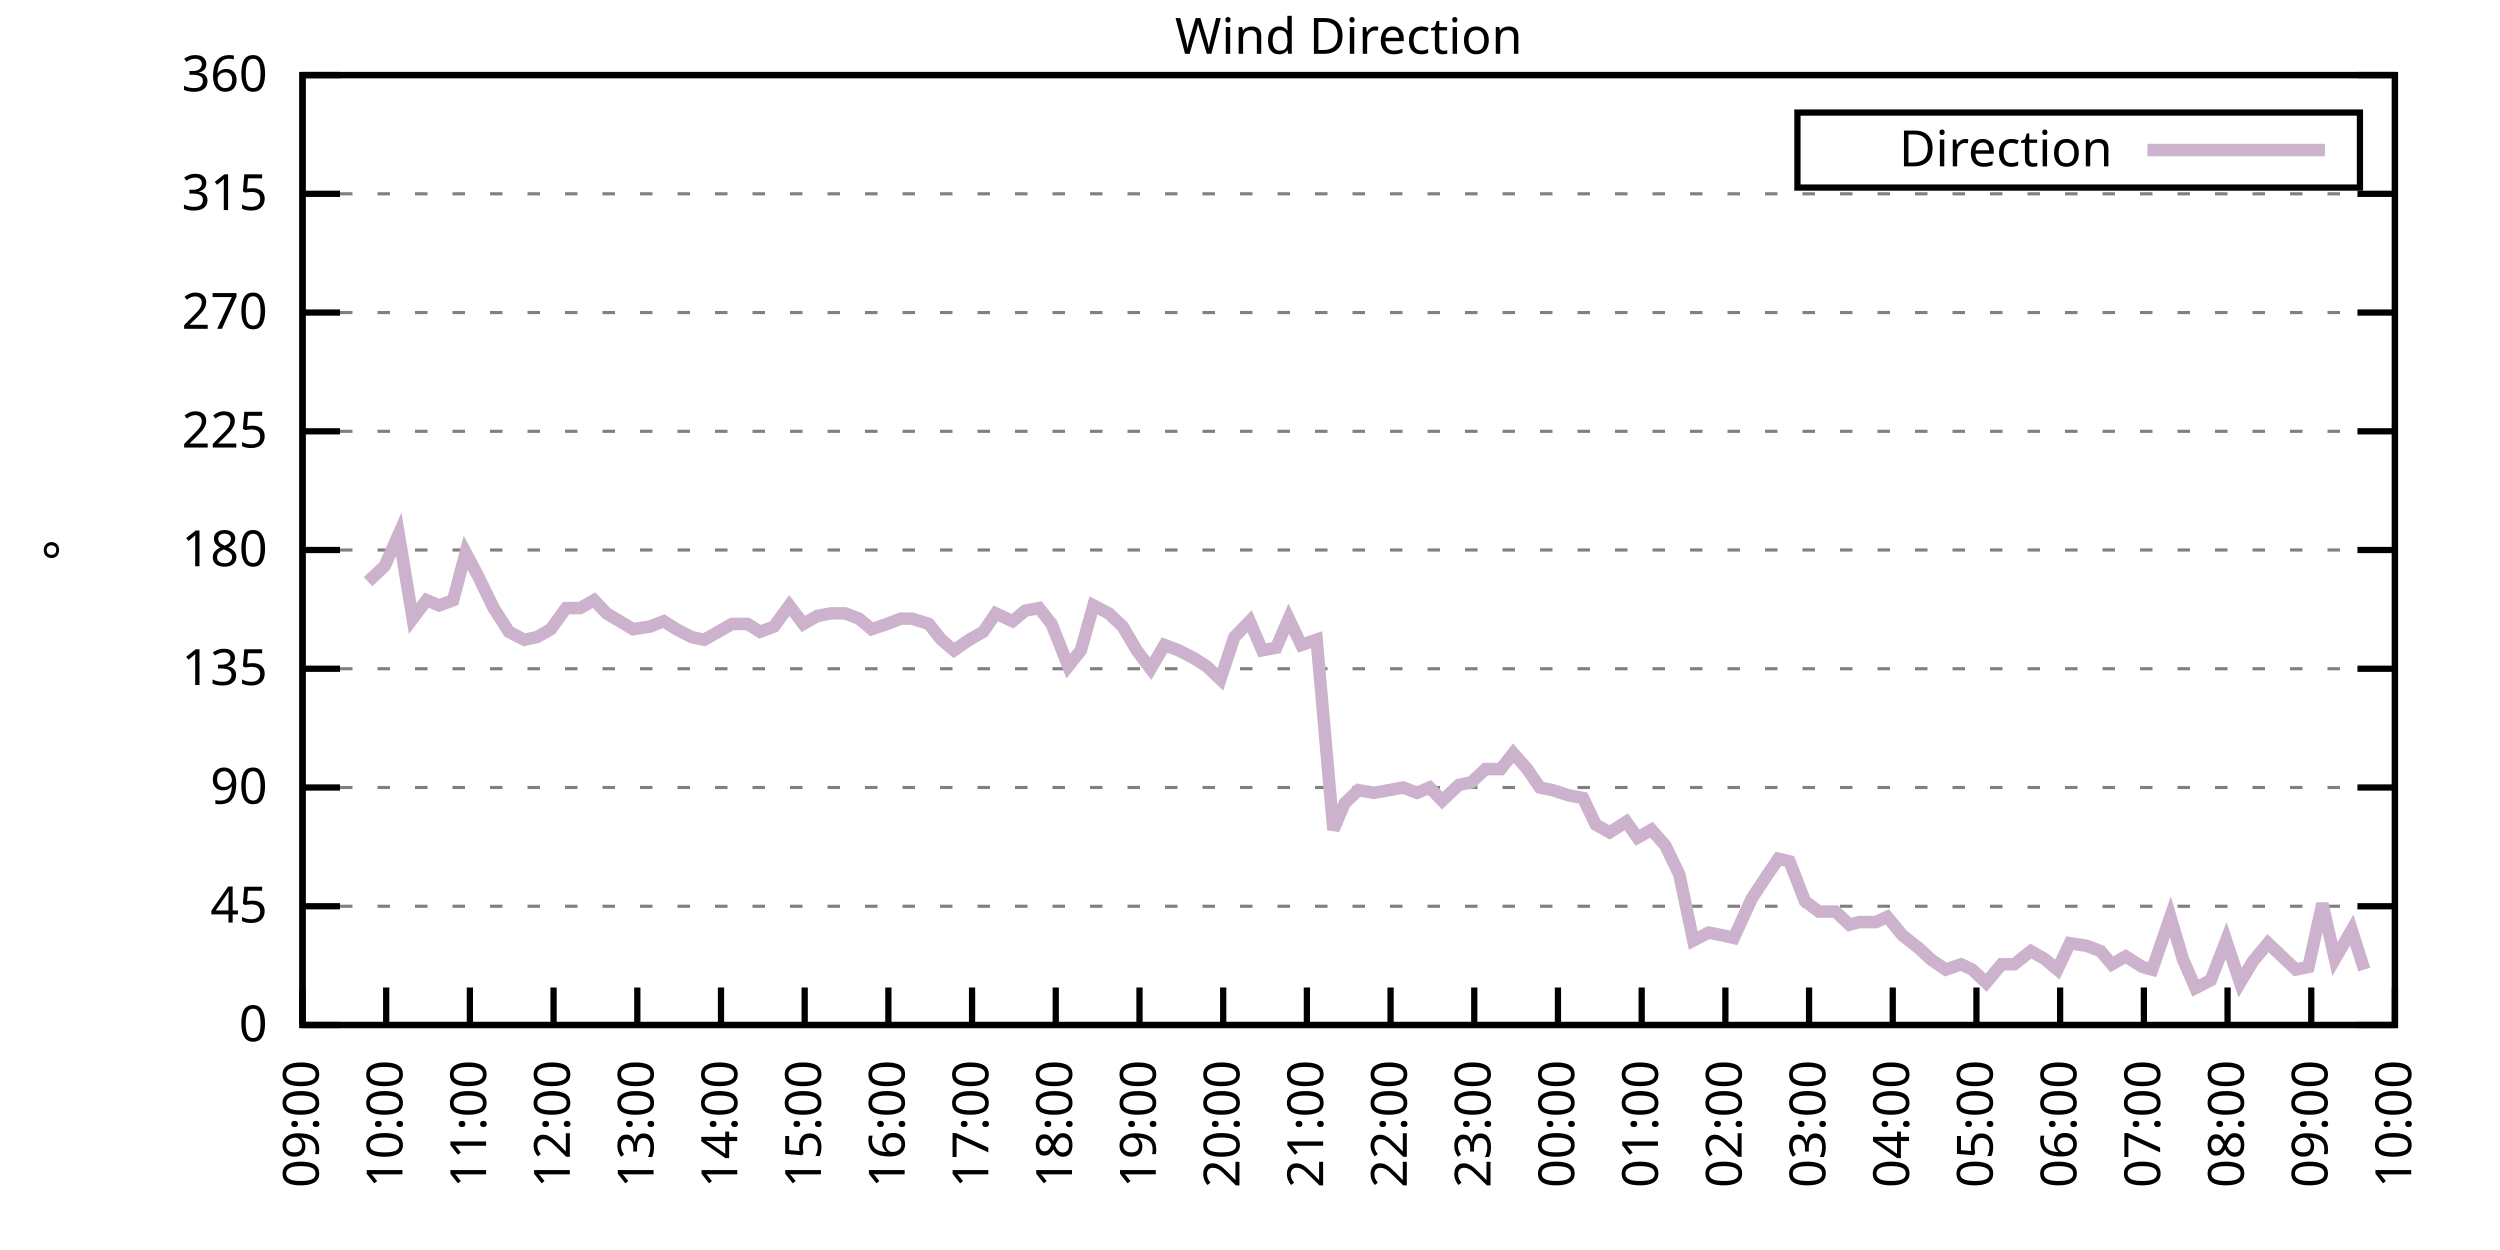
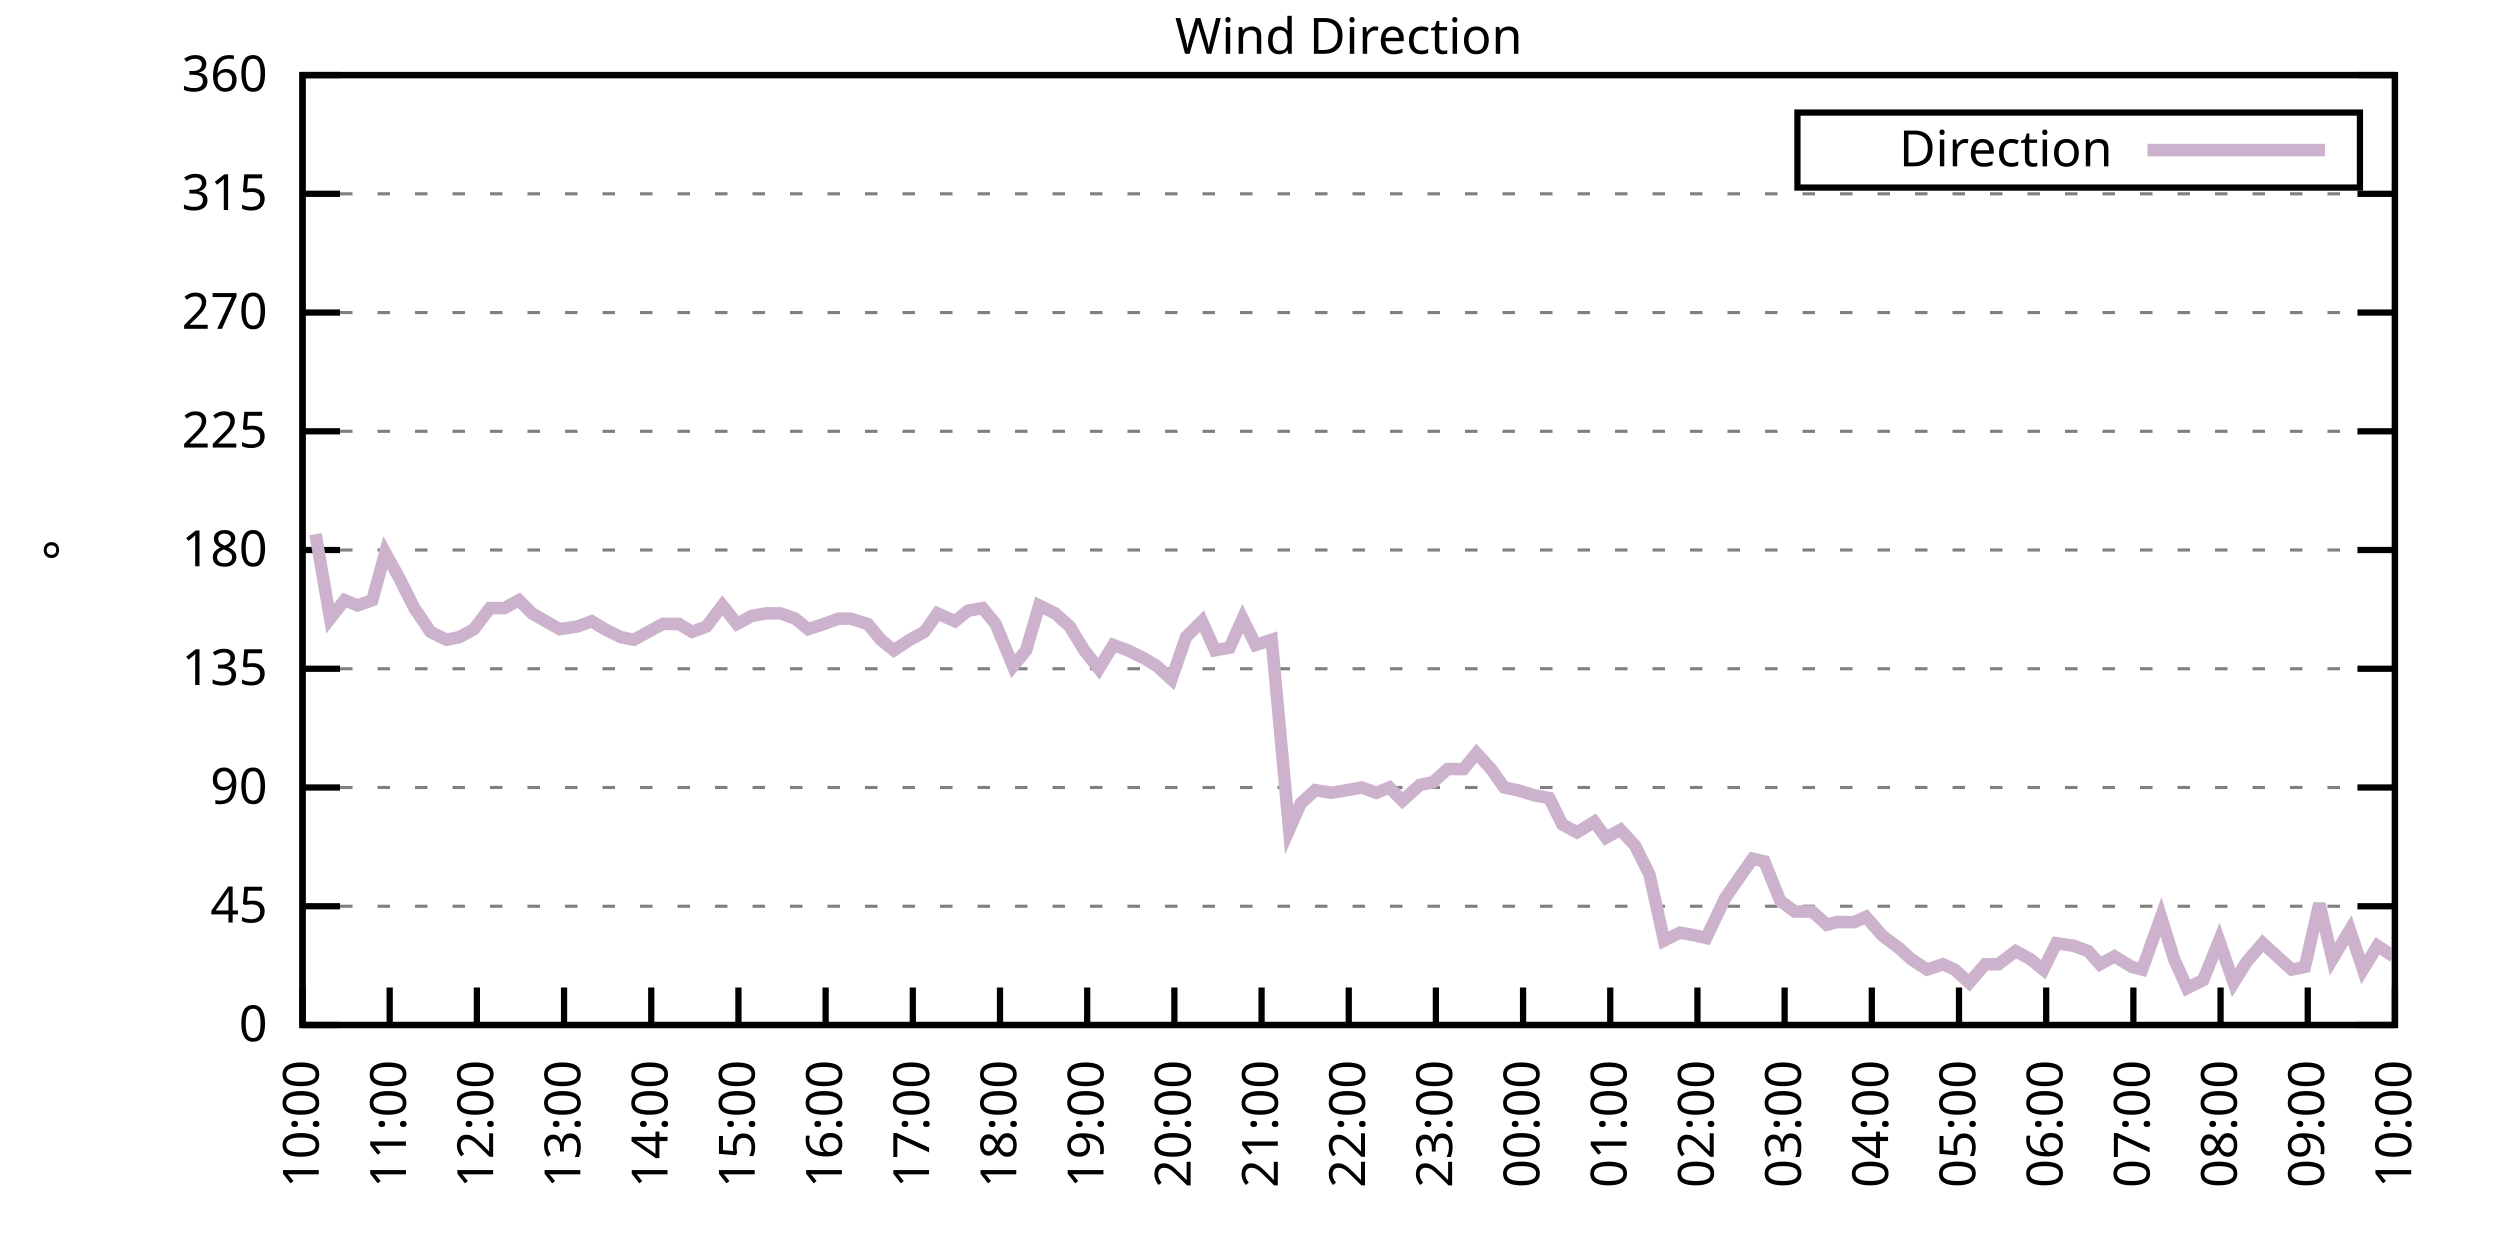
<svg xmlns="http://www.w3.org/2000/svg" xmlns:xlink="http://www.w3.org/1999/xlink" width="400" height="200" viewBox="0 0 400 200">
  <g id="gnuplot_canvas">
    <rect x="0" y="0" width="400" height="200" fill="none" />
    <defs>
      <circle id="gpDot" r="0.5" stroke-width="0.5" stroke="currentColor" />
      <path id="gpPt0" stroke-width="0.333" stroke="currentColor" d="M-1,0 h2 M0,-1 v2" />
      <path id="gpPt1" stroke-width="0.333" stroke="currentColor" d="M-1,-1 L1,1 M1,-1 L-1,1" />
      <path id="gpPt2" stroke-width="0.333" stroke="currentColor" d="M-1,0 L1,0 M0,-1 L0,1 M-1,-1 L1,1 M-1,1 L1,-1" />
      <rect id="gpPt3" stroke-width="0.333" stroke="currentColor" x="-1" y="-1" width="2" height="2" />
      <rect id="gpPt4" stroke-width="0.333" stroke="currentColor" fill="currentColor" x="-1" y="-1" width="2" height="2" />
      <circle id="gpPt5" stroke-width="0.333" stroke="currentColor" cx="0" cy="0" r="1" />
      <use xlink:href="#gpPt5" id="gpPt6" fill="currentColor" stroke="none" />
      <path id="gpPt7" stroke-width="0.333" stroke="currentColor" d="M0,-1.33 L-1.33,0.67 L1.33,0.67 z" />
      <use xlink:href="#gpPt7" id="gpPt8" fill="currentColor" stroke="none" />
      <use xlink:href="#gpPt7" id="gpPt9" stroke="currentColor" transform="rotate(180)" />
      <use xlink:href="#gpPt9" id="gpPt10" fill="currentColor" stroke="none" />
      <use xlink:href="#gpPt3" id="gpPt11" stroke="currentColor" transform="rotate(45)" />
      <use xlink:href="#gpPt11" id="gpPt12" fill="currentColor" stroke="none" />
      <path id="gpPt13" stroke-width="0.333" stroke="currentColor" d="M0,1.330 L1.265,0.411 L0.782,-1.067 L-0.782,-1.076 L-1.265,0.411 z" />
      <use xlink:href="#gpPt13" id="gpPt14" fill="currentColor" stroke="none" />
      <filter id="textbox" filterUnits="objectBoundingBox" x="0" y="0" height="1" width="1">
        <feFlood flood-color="white" flood-opacity="1" result="bgnd" />
        <feComposite in="SourceGraphic" in2="bgnd" operator="atop" />
      </filter>
      <filter id="greybox" filterUnits="objectBoundingBox" x="0" y="0" height="1" width="1">
        <feFlood flood-color="lightgrey" flood-opacity="1" result="grey" />
        <feComposite in="SourceGraphic" in2="grey" operator="atop" />
      </filter>
    </defs>
    <g fill="none" color="white" stroke="currentColor" stroke-width="1.00" stroke-linecap="butt" stroke-linejoin="miter">
</g>
    <g fill="none" color="black" stroke="currentColor" stroke-width="1.00" stroke-linecap="butt" stroke-linejoin="miter">
      <g stroke="none" shape-rendering="crispEdges">
        <polygon fill="rgb(255, 255, 255)" points="48.40,164.00 383.18,164.00 383.18,12.02 48.40,12.02 " />
      </g>
    </g>
    <g fill="none" color="black" stroke="currentColor" stroke-width="1.00" stroke-linecap="butt" stroke-linejoin="miter">
</g>
    <g fill="none" color="black" stroke="black" stroke-width="0.50" stroke-linecap="butt" stroke-linejoin="miter">
</g>
    <g fill="none" color="gray" stroke="currentColor" stroke-width="0.50" stroke-linecap="butt" stroke-linejoin="miter">
      <path stroke="gray" stroke-dasharray="2,4" class="gridline" d="M48.40,164.00 L383.19,164.00  " />
    </g>
    <g fill="none" color="gray" stroke="gray" stroke-width="1.00" stroke-linecap="butt" stroke-linejoin="miter">
</g>
    <g fill="none" color="black" stroke="currentColor" stroke-width="1.00" stroke-linecap="butt" stroke-linejoin="miter">
      <path stroke="black" d="M48.40,164.00 L54.40,164.00 M383.19,164.00 L377.19,164.00  " />
      <g transform="translate(42.80,166.60)" stroke="none" fill="black" font-family="Sans" font-size="8.00" text-anchor="end">
        <text>
          <tspan font-family="Sans"> 0</tspan>
        </text>
      </g>
    </g>
    <g fill="none" color="black" stroke="currentColor" stroke-width="1.00" stroke-linecap="butt" stroke-linejoin="miter">
</g>
    <g fill="none" color="black" stroke="black" stroke-width="0.50" stroke-linecap="butt" stroke-linejoin="miter">
</g>
    <g fill="none" color="gray" stroke="currentColor" stroke-width="0.50" stroke-linecap="butt" stroke-linejoin="miter">
      <path stroke="gray" stroke-dasharray="2,4" class="gridline" d="M48.40,145.00 L383.19,145.00  " />
    </g>
    <g fill="none" color="gray" stroke="gray" stroke-width="1.00" stroke-linecap="butt" stroke-linejoin="miter">
</g>
    <g fill="none" color="black" stroke="currentColor" stroke-width="1.00" stroke-linecap="butt" stroke-linejoin="miter">
      <path stroke="black" d="M48.40,145.00 L54.40,145.00 M383.19,145.00 L377.19,145.00  " />
      <g transform="translate(42.80,147.60)" stroke="none" fill="black" font-family="Sans" font-size="8.00" text-anchor="end">
        <text>
          <tspan font-family="Sans"> 45</tspan>
        </text>
      </g>
    </g>
    <g fill="none" color="black" stroke="currentColor" stroke-width="1.00" stroke-linecap="butt" stroke-linejoin="miter">
</g>
    <g fill="none" color="black" stroke="black" stroke-width="0.50" stroke-linecap="butt" stroke-linejoin="miter">
</g>
    <g fill="none" color="gray" stroke="currentColor" stroke-width="0.50" stroke-linecap="butt" stroke-linejoin="miter">
      <path stroke="gray" stroke-dasharray="2,4" class="gridline" d="M48.40,126.00 L383.19,126.00  " />
    </g>
    <g fill="none" color="gray" stroke="gray" stroke-width="1.00" stroke-linecap="butt" stroke-linejoin="miter">
</g>
    <g fill="none" color="black" stroke="currentColor" stroke-width="1.00" stroke-linecap="butt" stroke-linejoin="miter">
      <path stroke="black" d="M48.40,126.00 L54.40,126.00 M383.19,126.00 L377.19,126.00  " />
      <g transform="translate(42.80,128.60)" stroke="none" fill="black" font-family="Sans" font-size="8.00" text-anchor="end">
        <text>
          <tspan font-family="Sans"> 90</tspan>
        </text>
      </g>
    </g>
    <g fill="none" color="black" stroke="currentColor" stroke-width="1.00" stroke-linecap="butt" stroke-linejoin="miter">
</g>
    <g fill="none" color="black" stroke="black" stroke-width="0.50" stroke-linecap="butt" stroke-linejoin="miter">
</g>
    <g fill="none" color="gray" stroke="currentColor" stroke-width="0.50" stroke-linecap="butt" stroke-linejoin="miter">
      <path stroke="gray" stroke-dasharray="2,4" class="gridline" d="M48.40,107.00 L383.19,107.00  " />
    </g>
    <g fill="none" color="gray" stroke="gray" stroke-width="1.00" stroke-linecap="butt" stroke-linejoin="miter">
</g>
    <g fill="none" color="black" stroke="currentColor" stroke-width="1.00" stroke-linecap="butt" stroke-linejoin="miter">
      <path stroke="black" d="M48.40,107.00 L54.40,107.00 M383.19,107.00 L377.19,107.00  " />
      <g transform="translate(42.80,109.60)" stroke="none" fill="black" font-family="Sans" font-size="8.00" text-anchor="end">
        <text>
          <tspan font-family="Sans"> 135</tspan>
        </text>
      </g>
    </g>
    <g fill="none" color="black" stroke="currentColor" stroke-width="1.00" stroke-linecap="butt" stroke-linejoin="miter">
</g>
    <g fill="none" color="black" stroke="black" stroke-width="0.50" stroke-linecap="butt" stroke-linejoin="miter">
</g>
    <g fill="none" color="gray" stroke="currentColor" stroke-width="0.50" stroke-linecap="butt" stroke-linejoin="miter">
      <path stroke="gray" stroke-dasharray="2,4" class="gridline" d="M48.40,88.00 L383.19,88.00  " />
    </g>
    <g fill="none" color="gray" stroke="gray" stroke-width="1.00" stroke-linecap="butt" stroke-linejoin="miter">
</g>
    <g fill="none" color="black" stroke="currentColor" stroke-width="1.00" stroke-linecap="butt" stroke-linejoin="miter">
      <path stroke="black" d="M48.40,88.00 L54.40,88.00 M383.19,88.00 L377.19,88.00  " />
      <g transform="translate(42.80,90.60)" stroke="none" fill="black" font-family="Sans" font-size="8.00" text-anchor="end">
        <text>
          <tspan font-family="Sans"> 180</tspan>
        </text>
      </g>
    </g>
    <g fill="none" color="black" stroke="currentColor" stroke-width="1.00" stroke-linecap="butt" stroke-linejoin="miter">
</g>
    <g fill="none" color="black" stroke="black" stroke-width="0.50" stroke-linecap="butt" stroke-linejoin="miter">
</g>
    <g fill="none" color="gray" stroke="currentColor" stroke-width="0.50" stroke-linecap="butt" stroke-linejoin="miter">
      <path stroke="gray" stroke-dasharray="2,4" class="gridline" d="M48.40,69.01 L383.19,69.01  " />
    </g>
    <g fill="none" color="gray" stroke="gray" stroke-width="1.00" stroke-linecap="butt" stroke-linejoin="miter">
</g>
    <g fill="none" color="black" stroke="currentColor" stroke-width="1.00" stroke-linecap="butt" stroke-linejoin="miter">
      <path stroke="black" d="M48.40,69.01 L54.40,69.01 M383.19,69.01 L377.19,69.01  " />
      <g transform="translate(42.80,71.61)" stroke="none" fill="black" font-family="Sans" font-size="8.00" text-anchor="end">
        <text>
          <tspan font-family="Sans"> 225</tspan>
        </text>
      </g>
    </g>
    <g fill="none" color="black" stroke="currentColor" stroke-width="1.00" stroke-linecap="butt" stroke-linejoin="miter">
</g>
    <g fill="none" color="black" stroke="black" stroke-width="0.50" stroke-linecap="butt" stroke-linejoin="miter">
</g>
    <g fill="none" color="gray" stroke="currentColor" stroke-width="0.50" stroke-linecap="butt" stroke-linejoin="miter">
      <path stroke="gray" stroke-dasharray="2,4" class="gridline" d="M48.40,50.01 L383.19,50.01  " />
    </g>
    <g fill="none" color="gray" stroke="gray" stroke-width="1.00" stroke-linecap="butt" stroke-linejoin="miter">
</g>
    <g fill="none" color="black" stroke="currentColor" stroke-width="1.00" stroke-linecap="butt" stroke-linejoin="miter">
      <path stroke="black" d="M48.40,50.01 L54.40,50.01 M383.19,50.01 L377.19,50.01  " />
      <g transform="translate(42.80,52.61)" stroke="none" fill="black" font-family="Sans" font-size="8.00" text-anchor="end">
        <text>
          <tspan font-family="Sans"> 270</tspan>
        </text>
      </g>
    </g>
    <g fill="none" color="black" stroke="currentColor" stroke-width="1.00" stroke-linecap="butt" stroke-linejoin="miter">
</g>
    <g fill="none" color="black" stroke="black" stroke-width="0.50" stroke-linecap="butt" stroke-linejoin="miter">
</g>
    <g fill="none" color="gray" stroke="currentColor" stroke-width="0.50" stroke-linecap="butt" stroke-linejoin="miter">
      <path stroke="gray" stroke-dasharray="2,4" class="gridline" d="M48.40,31.01 L383.19,31.01  " />
    </g>
    <g fill="none" color="gray" stroke="gray" stroke-width="1.00" stroke-linecap="butt" stroke-linejoin="miter">
</g>
    <g fill="none" color="black" stroke="currentColor" stroke-width="1.00" stroke-linecap="butt" stroke-linejoin="miter">
      <path stroke="black" d="M48.40,31.01 L54.40,31.01 M383.19,31.01 L377.19,31.01  " />
      <g transform="translate(42.80,33.61)" stroke="none" fill="black" font-family="Sans" font-size="8.00" text-anchor="end">
        <text>
          <tspan font-family="Sans"> 315</tspan>
        </text>
      </g>
    </g>
    <g fill="none" color="black" stroke="currentColor" stroke-width="1.00" stroke-linecap="butt" stroke-linejoin="miter">
</g>
    <g fill="none" color="black" stroke="black" stroke-width="0.50" stroke-linecap="butt" stroke-linejoin="miter">
</g>
    <g fill="none" color="gray" stroke="currentColor" stroke-width="0.50" stroke-linecap="butt" stroke-linejoin="miter">
      <path stroke="gray" stroke-dasharray="2,4" class="gridline" d="M48.40,12.01 L383.19,12.01  " />
    </g>
    <g fill="none" color="gray" stroke="gray" stroke-width="1.00" stroke-linecap="butt" stroke-linejoin="miter">
</g>
    <g fill="none" color="black" stroke="currentColor" stroke-width="1.00" stroke-linecap="butt" stroke-linejoin="miter">
      <path stroke="black" d="M48.40,12.01 L54.40,12.01 M383.19,12.01 L377.19,12.01  " />
      <g transform="translate(42.80,14.61)" stroke="none" fill="black" font-family="Sans" font-size="8.00" text-anchor="end">
        <text>
          <tspan font-family="Sans"> 360</tspan>
        </text>
      </g>
    </g>
    <g fill="none" color="black" stroke="currentColor" stroke-width="1.00" stroke-linecap="butt" stroke-linejoin="miter">
      <path stroke="black" d="M48.40,164.00 L48.40,158.00  " />
      <g transform="translate(51.00,169.60) rotate(270.00)" stroke="none" fill="black" font-family="Sans" font-size="8.00" text-anchor="end">
        <text>
-           <tspan font-family="Sans">09:00</tspan>
-         </text>
-       </g>
-     </g>
-     <g fill="none" color="black" stroke="currentColor" stroke-width="1.00" stroke-linecap="butt" stroke-linejoin="miter">
-       <path stroke="black" d="M61.79,164.00 L61.79,158.00  " />
-       <g transform="translate(64.39,169.60) rotate(270.00)" stroke="none" fill="black" font-family="Sans" font-size="8.00" text-anchor="end">
-         <text>
          <tspan font-family="Sans">10:00</tspan>
        </text>
      </g>
    </g>
    <g fill="none" color="black" stroke="currentColor" stroke-width="1.00" stroke-linecap="butt" stroke-linejoin="miter">
-       <path stroke="black" d="M75.18,164.00 L75.18,158.00  " />
-       <g transform="translate(77.78,169.60) rotate(270.00)" stroke="none" fill="black" font-family="Sans" font-size="8.00" text-anchor="end">
+       <path stroke="black" d="M62.35,164.00 L62.35,158.00  " />
+       <g transform="translate(64.95,169.60) rotate(270.00)" stroke="none" fill="black" font-family="Sans" font-size="8.00" text-anchor="end">
        <text>
          <tspan font-family="Sans">11:00</tspan>
        </text>
      </g>
    </g>
    <g fill="none" color="black" stroke="currentColor" stroke-width="1.00" stroke-linecap="butt" stroke-linejoin="miter">
-       <path stroke="black" d="M88.57,164.00 L88.57,158.00  " />
-       <g transform="translate(91.17,169.60) rotate(270.00)" stroke="none" fill="black" font-family="Sans" font-size="8.00" text-anchor="end">
+       <path stroke="black" d="M76.30,164.00 L76.30,158.00  " />
+       <g transform="translate(78.90,169.60) rotate(270.00)" stroke="none" fill="black" font-family="Sans" font-size="8.00" text-anchor="end">
        <text>
          <tspan font-family="Sans">12:00</tspan>
        </text>
      </g>
    </g>
    <g fill="none" color="black" stroke="currentColor" stroke-width="1.00" stroke-linecap="butt" stroke-linejoin="miter">
-       <path stroke="black" d="M101.97,164.00 L101.97,158.00  " />
-       <g transform="translate(104.57,169.60) rotate(270.00)" stroke="none" fill="black" font-family="Sans" font-size="8.00" text-anchor="end">
+       <path stroke="black" d="M90.25,164.00 L90.25,158.00  " />
+       <g transform="translate(92.85,169.60) rotate(270.00)" stroke="none" fill="black" font-family="Sans" font-size="8.00" text-anchor="end">
        <text>
          <tspan font-family="Sans">13:00</tspan>
        </text>
      </g>
    </g>
    <g fill="none" color="black" stroke="currentColor" stroke-width="1.00" stroke-linecap="butt" stroke-linejoin="miter">
-       <path stroke="black" d="M115.36,164.00 L115.36,158.00  " />
-       <g transform="translate(117.96,169.60) rotate(270.00)" stroke="none" fill="black" font-family="Sans" font-size="8.00" text-anchor="end">
+       <path stroke="black" d="M104.20,164.00 L104.20,158.00  " />
+       <g transform="translate(106.80,169.60) rotate(270.00)" stroke="none" fill="black" font-family="Sans" font-size="8.00" text-anchor="end">
        <text>
          <tspan font-family="Sans">14:00</tspan>
        </text>
      </g>
    </g>
    <g fill="none" color="black" stroke="currentColor" stroke-width="1.00" stroke-linecap="butt" stroke-linejoin="miter">
-       <path stroke="black" d="M128.75,164.00 L128.75,158.00  " />
-       <g transform="translate(131.35,169.60) rotate(270.00)" stroke="none" fill="black" font-family="Sans" font-size="8.00" text-anchor="end">
+       <path stroke="black" d="M118.15,164.00 L118.15,158.00  " />
+       <g transform="translate(120.75,169.60) rotate(270.00)" stroke="none" fill="black" font-family="Sans" font-size="8.00" text-anchor="end">
        <text>
          <tspan font-family="Sans">15:00</tspan>
        </text>
      </g>
    </g>
    <g fill="none" color="black" stroke="currentColor" stroke-width="1.00" stroke-linecap="butt" stroke-linejoin="miter">
-       <path stroke="black" d="M142.14,164.00 L142.14,158.00  " />
-       <g transform="translate(144.74,169.60) rotate(270.00)" stroke="none" fill="black" font-family="Sans" font-size="8.00" text-anchor="end">
+       <path stroke="black" d="M132.10,164.00 L132.10,158.00  " />
+       <g transform="translate(134.70,169.60) rotate(270.00)" stroke="none" fill="black" font-family="Sans" font-size="8.00" text-anchor="end">
        <text>
          <tspan font-family="Sans">16:00</tspan>
        </text>
      </g>
    </g>
    <g fill="none" color="black" stroke="currentColor" stroke-width="1.00" stroke-linecap="butt" stroke-linejoin="miter">
-       <path stroke="black" d="M155.53,164.00 L155.53,158.00  " />
-       <g transform="translate(158.13,169.60) rotate(270.00)" stroke="none" fill="black" font-family="Sans" font-size="8.00" text-anchor="end">
+       <path stroke="black" d="M146.05,164.00 L146.05,158.00  " />
+       <g transform="translate(148.65,169.60) rotate(270.00)" stroke="none" fill="black" font-family="Sans" font-size="8.00" text-anchor="end">
        <text>
          <tspan font-family="Sans">17:00</tspan>
        </text>
      </g>
    </g>
    <g fill="none" color="black" stroke="currentColor" stroke-width="1.00" stroke-linecap="butt" stroke-linejoin="miter">
-       <path stroke="black" d="M168.92,164.00 L168.92,158.00  " />
-       <g transform="translate(171.52,169.60) rotate(270.00)" stroke="none" fill="black" font-family="Sans" font-size="8.00" text-anchor="end">
+       <path stroke="black" d="M160.00,164.00 L160.00,158.00  " />
+       <g transform="translate(162.60,169.60) rotate(270.00)" stroke="none" fill="black" font-family="Sans" font-size="8.00" text-anchor="end">
        <text>
          <tspan font-family="Sans">18:00</tspan>
        </text>
      </g>
    </g>
    <g fill="none" color="black" stroke="currentColor" stroke-width="1.00" stroke-linecap="butt" stroke-linejoin="miter">
-       <path stroke="black" d="M182.32,164.00 L182.32,158.00  " />
-       <g transform="translate(184.92,169.60) rotate(270.00)" stroke="none" fill="black" font-family="Sans" font-size="8.00" text-anchor="end">
+       <path stroke="black" d="M173.95,164.00 L173.95,158.00  " />
+       <g transform="translate(176.55,169.60) rotate(270.00)" stroke="none" fill="black" font-family="Sans" font-size="8.00" text-anchor="end">
        <text>
          <tspan font-family="Sans">19:00</tspan>
        </text>
      </g>
    </g>
    <g fill="none" color="black" stroke="currentColor" stroke-width="1.00" stroke-linecap="butt" stroke-linejoin="miter">
-       <path stroke="black" d="M195.71,164.00 L195.71,158.00  " />
-       <g transform="translate(198.31,169.60) rotate(270.00)" stroke="none" fill="black" font-family="Sans" font-size="8.00" text-anchor="end">
+       <path stroke="black" d="M187.90,164.00 L187.90,158.00  " />
+       <g transform="translate(190.50,169.60) rotate(270.00)" stroke="none" fill="black" font-family="Sans" font-size="8.00" text-anchor="end">
        <text>
          <tspan font-family="Sans">20:00</tspan>
        </text>
      </g>
    </g>
    <g fill="none" color="black" stroke="currentColor" stroke-width="1.00" stroke-linecap="butt" stroke-linejoin="miter">
-       <path stroke="black" d="M209.10,164.00 L209.10,158.00  " />
-       <g transform="translate(211.70,169.60) rotate(270.00)" stroke="none" fill="black" font-family="Sans" font-size="8.00" text-anchor="end">
+       <path stroke="black" d="M201.85,164.00 L201.85,158.00  " />
+       <g transform="translate(204.45,169.60) rotate(270.00)" stroke="none" fill="black" font-family="Sans" font-size="8.00" text-anchor="end">
        <text>
          <tspan font-family="Sans">21:00</tspan>
        </text>
      </g>
    </g>
    <g fill="none" color="black" stroke="currentColor" stroke-width="1.00" stroke-linecap="butt" stroke-linejoin="miter">
-       <path stroke="black" d="M222.49,164.00 L222.49,158.00  " />
-       <g transform="translate(225.09,169.60) rotate(270.00)" stroke="none" fill="black" font-family="Sans" font-size="8.00" text-anchor="end">
+       <path stroke="black" d="M215.80,164.00 L215.80,158.00  " />
+       <g transform="translate(218.40,169.60) rotate(270.00)" stroke="none" fill="black" font-family="Sans" font-size="8.00" text-anchor="end">
        <text>
          <tspan font-family="Sans">22:00</tspan>
        </text>
      </g>
    </g>
    <g fill="none" color="black" stroke="currentColor" stroke-width="1.00" stroke-linecap="butt" stroke-linejoin="miter">
-       <path stroke="black" d="M235.88,164.00 L235.88,158.00  " />
-       <g transform="translate(238.48,169.60) rotate(270.00)" stroke="none" fill="black" font-family="Sans" font-size="8.00" text-anchor="end">
+       <path stroke="black" d="M229.74,164.00 L229.74,158.00  " />
+       <g transform="translate(232.34,169.60) rotate(270.00)" stroke="none" fill="black" font-family="Sans" font-size="8.00" text-anchor="end">
        <text>
          <tspan font-family="Sans">23:00</tspan>
        </text>
      </g>
    </g>
    <g fill="none" color="black" stroke="currentColor" stroke-width="1.00" stroke-linecap="butt" stroke-linejoin="miter">
-       <path stroke="black" d="M249.27,164.00 L249.27,158.00  " />
-       <g transform="translate(251.87,169.60) rotate(270.00)" stroke="none" fill="black" font-family="Sans" font-size="8.00" text-anchor="end">
+       <path stroke="black" d="M243.69,164.00 L243.69,158.00  " />
+       <g transform="translate(246.29,169.60) rotate(270.00)" stroke="none" fill="black" font-family="Sans" font-size="8.00" text-anchor="end">
        <text>
          <tspan font-family="Sans">00:00</tspan>
        </text>
      </g>
    </g>
    <g fill="none" color="black" stroke="currentColor" stroke-width="1.00" stroke-linecap="butt" stroke-linejoin="miter">
-       <path stroke="black" d="M262.67,164.00 L262.67,158.00  " />
-       <g transform="translate(265.27,169.60) rotate(270.00)" stroke="none" fill="black" font-family="Sans" font-size="8.00" text-anchor="end">
+       <path stroke="black" d="M257.64,164.00 L257.64,158.00  " />
+       <g transform="translate(260.24,169.60) rotate(270.00)" stroke="none" fill="black" font-family="Sans" font-size="8.00" text-anchor="end">
        <text>
          <tspan font-family="Sans">01:00</tspan>
        </text>
      </g>
    </g>
    <g fill="none" color="black" stroke="currentColor" stroke-width="1.00" stroke-linecap="butt" stroke-linejoin="miter">
-       <path stroke="black" d="M276.06,164.00 L276.06,158.00  " />
-       <g transform="translate(278.66,169.60) rotate(270.00)" stroke="none" fill="black" font-family="Sans" font-size="8.00" text-anchor="end">
+       <path stroke="black" d="M271.59,164.00 L271.59,158.00  " />
+       <g transform="translate(274.19,169.60) rotate(270.00)" stroke="none" fill="black" font-family="Sans" font-size="8.00" text-anchor="end">
        <text>
          <tspan font-family="Sans">02:00</tspan>
        </text>
      </g>
    </g>
    <g fill="none" color="black" stroke="currentColor" stroke-width="1.00" stroke-linecap="butt" stroke-linejoin="miter">
-       <path stroke="black" d="M289.45,164.00 L289.45,158.00  " />
-       <g transform="translate(292.05,169.60) rotate(270.00)" stroke="none" fill="black" font-family="Sans" font-size="8.00" text-anchor="end">
+       <path stroke="black" d="M285.54,164.00 L285.54,158.00  " />
+       <g transform="translate(288.14,169.60) rotate(270.00)" stroke="none" fill="black" font-family="Sans" font-size="8.00" text-anchor="end">
        <text>
          <tspan font-family="Sans">03:00</tspan>
        </text>
      </g>
    </g>
    <g fill="none" color="black" stroke="currentColor" stroke-width="1.00" stroke-linecap="butt" stroke-linejoin="miter">
-       <path stroke="black" d="M302.84,164.00 L302.84,158.00  " />
-       <g transform="translate(305.44,169.60) rotate(270.00)" stroke="none" fill="black" font-family="Sans" font-size="8.00" text-anchor="end">
+       <path stroke="black" d="M299.49,164.00 L299.49,158.00  " />
+       <g transform="translate(302.09,169.60) rotate(270.00)" stroke="none" fill="black" font-family="Sans" font-size="8.00" text-anchor="end">
        <text>
          <tspan font-family="Sans">04:00</tspan>
        </text>
      </g>
    </g>
    <g fill="none" color="black" stroke="currentColor" stroke-width="1.00" stroke-linecap="butt" stroke-linejoin="miter">
-       <path stroke="black" d="M316.23,164.00 L316.23,158.00  " />
-       <g transform="translate(318.83,169.60) rotate(270.00)" stroke="none" fill="black" font-family="Sans" font-size="8.00" text-anchor="end">
+       <path stroke="black" d="M313.44,164.00 L313.44,158.00  " />
+       <g transform="translate(316.04,169.60) rotate(270.00)" stroke="none" fill="black" font-family="Sans" font-size="8.00" text-anchor="end">
        <text>
          <tspan font-family="Sans">05:00</tspan>
        </text>
      </g>
    </g>
    <g fill="none" color="black" stroke="currentColor" stroke-width="1.00" stroke-linecap="butt" stroke-linejoin="miter">
-       <path stroke="black" d="M329.62,164.00 L329.62,158.00  " />
-       <g transform="translate(332.22,169.60) rotate(270.00)" stroke="none" fill="black" font-family="Sans" font-size="8.00" text-anchor="end">
+       <path stroke="black" d="M327.39,164.00 L327.39,158.00  " />
+       <g transform="translate(329.99,169.60) rotate(270.00)" stroke="none" fill="black" font-family="Sans" font-size="8.00" text-anchor="end">
        <text>
          <tspan font-family="Sans">06:00</tspan>
        </text>
      </g>
    </g>
    <g fill="none" color="black" stroke="currentColor" stroke-width="1.00" stroke-linecap="butt" stroke-linejoin="miter">
-       <path stroke="black" d="M343.02,164.00 L343.02,158.00  " />
-       <g transform="translate(345.62,169.60) rotate(270.00)" stroke="none" fill="black" font-family="Sans" font-size="8.00" text-anchor="end">
+       <path stroke="black" d="M341.34,164.00 L341.34,158.00  " />
+       <g transform="translate(343.94,169.60) rotate(270.00)" stroke="none" fill="black" font-family="Sans" font-size="8.00" text-anchor="end">
        <text>
          <tspan font-family="Sans">07:00</tspan>
        </text>
      </g>
    </g>
    <g fill="none" color="black" stroke="currentColor" stroke-width="1.00" stroke-linecap="butt" stroke-linejoin="miter">
-       <path stroke="black" d="M356.41,164.00 L356.41,158.00  " />
-       <g transform="translate(359.01,169.60) rotate(270.00)" stroke="none" fill="black" font-family="Sans" font-size="8.00" text-anchor="end">
+       <path stroke="black" d="M355.29,164.00 L355.29,158.00  " />
+       <g transform="translate(357.89,169.60) rotate(270.00)" stroke="none" fill="black" font-family="Sans" font-size="8.00" text-anchor="end">
        <text>
          <tspan font-family="Sans">08:00</tspan>
        </text>
      </g>
    </g>
    <g fill="none" color="black" stroke="currentColor" stroke-width="1.00" stroke-linecap="butt" stroke-linejoin="miter">
-       <path stroke="black" d="M369.80,164.00 L369.80,158.00  " />
-       <g transform="translate(372.40,169.60) rotate(270.00)" stroke="none" fill="black" font-family="Sans" font-size="8.00" text-anchor="end">
+       <path stroke="black" d="M369.24,164.00 L369.24,158.00  " />
+       <g transform="translate(371.84,169.60) rotate(270.00)" stroke="none" fill="black" font-family="Sans" font-size="8.00" text-anchor="end">
        <text>
          <tspan font-family="Sans">09:00</tspan>
        </text>
      </g>
    </g>
    <g fill="none" color="black" stroke="currentColor" stroke-width="1.00" stroke-linecap="butt" stroke-linejoin="miter">
      <path stroke="black" d="M383.19,164.00 L383.19,158.00  " />
      <g transform="translate(385.79,169.60) rotate(270.00)" stroke="none" fill="black" font-family="Sans" font-size="8.00" text-anchor="end">
        <text>
          <tspan font-family="Sans">10:00</tspan>
        </text>
      </g>
    </g>
    <g fill="none" color="black" stroke="currentColor" stroke-width="1.00" stroke-linecap="butt" stroke-linejoin="miter">
</g>
    <g fill="none" color="black" stroke="currentColor" stroke-width="1.00" stroke-linecap="butt" stroke-linejoin="miter">
      <path stroke="black" d="M48.40,12.01 L48.40,164.00 L383.19,164.00 L383.19,12.01 L48.40,12.01 Z  " />
    </g>
    <g fill="none" color="black" stroke="currentColor" stroke-width="1.00" stroke-linecap="butt" stroke-linejoin="miter">
</g>
    <g fill="none" color="black" stroke="currentColor" stroke-width="1.00" stroke-linecap="butt" stroke-linejoin="miter">
      <path stroke="black" d="M287.59,30.01 L287.59,18.01 L377.59,18.01 L377.59,30.01 L287.59,30.01 Z  " />
    </g>
    <g id="Wind_direction_plot_1">
      <g fill="none" color="white" stroke="black" stroke-width="2.00" stroke-linecap="butt" stroke-linejoin="miter">
</g>
      <g fill="none" color="black" stroke="currentColor" stroke-width="2.00" stroke-linecap="butt" stroke-linejoin="miter">
        <g transform="translate(337.99,26.61)" stroke="none" fill="black" font-family="Sans" font-size="8.00" text-anchor="end">
          <text>
            <tspan font-family="Sans">Direction</tspan>
          </text>
        </g>
      </g>
      <g fill="none" color="black" stroke="currentColor" stroke-width="2.00" stroke-linecap="butt" stroke-linejoin="miter">
-         <path stroke="rgb(204, 178, 204)" d="M343.59,24.01 L371.99,24.01 M58.89,93.07 L61.57,90.54 L63.80,85.47 L66.03,98.98 L68.26,96.03 L70.27,96.87   L72.50,96.03 L74.51,88.43 L76.52,92.23 L78.98,97.29 L81.43,101.09 L83.89,102.36 L85.90,101.94 L88.13,100.67   L90.58,97.29 L92.82,97.29 L95.05,96.03 L97.06,98.14 L101.30,100.67 L103.98,100.25 L106.21,99.40 L108.22,100.67   L110.67,101.94 L112.68,102.36 L114.91,101.09 L117.14,99.83 L119.60,99.83 L121.61,101.09 L123.84,100.25 L126.29,96.87   L128.53,99.83 L130.76,98.56 L132.99,98.14 L135.22,98.14 L137.45,98.98 L139.46,100.67 L141.92,99.83 L144.15,98.98   L145.94,98.98 L148.61,99.83 L150.62,102.36 L152.63,104.05 L155.09,102.36 L157.32,101.09 L159.33,98.14 L162.01,99.40   L164.01,97.72 L166.25,97.29 L168.25,99.83 L170.93,106.58 L172.94,104.05 L174.95,96.87 L177.41,98.14 L179.64,100.25   L181.87,104.05 L184.10,107.00 L186.33,103.20 L188.57,104.05 L191.02,105.31 L193.03,106.58 L195.26,108.69 L197.49,101.94   L199.95,99.40 L201.96,104.05 L204.19,103.63 L206.20,98.98 L208.21,103.20 L210.66,102.36 L213.34,132.76 L215.13,128.54   L217.36,126.42 L219.81,126.85 L222.27,126.42 L224.50,126.00 L226.73,126.85 L228.74,126.00 L230.75,128.11 L233.43,125.58   L235.44,125.16 L237.67,123.05 L240.12,123.05 L242.13,120.51 L244.36,123.05 L246.37,126.00 L248.38,126.42 L251.06,127.27   L253.29,127.69 L255.30,131.91 L257.53,133.18 L260.21,131.49 L262.00,134.02 L264.23,132.76 L266.46,135.29 L268.69,139.93   L270.92,150.49 L273.38,149.22 L275.61,149.65 L277.40,150.07 L280.30,143.73 L282.53,140.36 L284.54,137.40 L286.32,137.82   L288.78,144.16 L291.01,145.85 L293.69,145.85 L295.92,147.96 L297.48,147.53 L300.16,147.53 L301.95,146.69 L304.40,149.65   L307.08,151.76 L308.87,153.45 L311.32,155.13 L313.78,154.29 L315.56,155.13 L317.79,157.24 L320.25,154.29 L322.26,154.29   L324.94,152.18 L327.17,153.45 L329.18,155.13 L331.19,150.91 L333.86,151.33 L336.10,152.18 L337.88,154.29 L340.11,153.02   L342.79,154.71 L344.35,155.13 L347.26,146.69 L349.26,153.45 L351.27,158.09 L353.73,156.82 L356.18,150.49 L358.42,157.24   L360.42,153.87 L362.88,150.91 L364.66,152.60 L367.34,155.13 L369.35,154.71 L371.58,144.58 L373.59,153.45 L376.27,148.80   L378.28,155.13  " />
+         <path stroke="rgb(204, 178, 204)" d="M343.59,24.01 L371.99,24.01 M50.49,85.47 L52.82,98.98 L55.14,96.03 L57.23,96.87 L59.56,96.03 L61.65,88.43   L63.74,92.23 L66.30,97.29 L68.86,101.09 L71.42,102.36 L73.51,101.94 L75.83,100.67 L78.39,97.29 L80.72,97.29   L83.04,96.03 L85.13,98.14 L89.55,100.67 L92.34,100.25 L94.67,99.40 L96.76,100.67 L99.32,101.94 L101.41,102.36   L103.73,101.09 L106.06,99.83 L108.62,99.83 L110.71,101.09 L113.03,100.25 L115.59,96.87 L117.92,99.83 L120.24,98.56   L122.57,98.14 L124.89,98.14 L127.22,98.98 L129.31,100.67 L131.87,99.83 L134.19,98.98 L136.05,98.98 L138.84,99.83   L140.93,102.36 L143.02,104.05 L145.58,102.36 L147.91,101.09 L150.00,98.14 L152.79,99.40 L154.88,97.72 L157.21,97.29   L159.30,99.83 L162.09,106.58 L164.18,104.05 L166.27,96.87 L168.83,98.14 L171.16,100.25 L173.48,104.05 L175.81,107.00   L178.13,103.20 L180.46,104.05 L183.01,105.31 L185.11,106.58 L187.43,108.69 L189.76,101.94 L192.31,99.40 L194.41,104.05   L196.73,103.63 L198.82,98.98 L200.92,103.20 L203.47,102.36 L206.26,132.76 L208.12,128.54 L210.45,126.42 L213.01,126.85   L215.56,126.42 L217.89,126.00 L220.21,126.85 L222.30,126.00 L224.40,128.11 L227.19,125.58 L229.28,125.16 L231.60,123.05   L234.16,123.05 L236.25,120.51 L238.58,123.05 L240.67,126.00 L242.76,126.42 L245.55,127.27 L247.88,127.69 L249.97,131.91   L252.30,133.18 L255.09,131.49 L256.95,134.02 L259.27,132.76 L261.60,135.29 L263.92,139.93 L266.25,150.49 L268.80,149.22   L271.13,149.65 L272.99,150.07 L276.01,143.73 L278.34,140.36 L280.43,137.40 L282.29,137.82 L284.85,144.16 L287.17,145.85   L289.96,145.85 L292.29,147.96 L293.91,147.53 L296.70,147.53 L298.56,146.69 L301.12,149.65 L303.91,151.76 L305.77,153.45   L308.33,155.13 L310.88,154.29 L312.74,155.13 L315.07,157.24 L317.63,154.29 L319.72,154.29 L322.51,152.18 L324.83,153.45   L326.93,155.13 L329.02,150.91 L331.81,151.33 L334.13,152.18 L335.99,154.29 L338.32,153.02 L341.11,154.71 L342.74,155.13   L345.76,146.69 L347.85,153.45 L349.94,158.09 L352.50,156.82 L355.06,150.49 L357.38,157.24 L359.48,153.87 L362.03,150.91   L363.89,152.60 L366.68,155.13 L368.78,154.71 L371.10,144.58 L373.19,153.45 L375.98,148.80 L378.08,155.13 L380.40,151.33   L382.96,153.02  " />
      </g>
    </g>
    <g fill="none" color="black" stroke="currentColor" stroke-width="2.00" stroke-linecap="butt" stroke-linejoin="miter">
</g>
    <g fill="none" color="black" stroke="black" stroke-width="1.00" stroke-linecap="butt" stroke-linejoin="miter">
</g>
    <g fill="none" color="black" stroke="currentColor" stroke-width="1.00" stroke-linecap="butt" stroke-linejoin="miter">
      <path stroke="black" d="M48.40,12.01 L48.40,164.00 L383.19,164.00 L383.19,12.01 L48.40,12.01 Z  " />
      <g transform="translate(12.80,88.01) rotate(270.00)" stroke="none" fill="black" font-family="Sans" font-size="8.00" text-anchor="middle">
        <text>
          <tspan font-family="Sans">°</tspan>
        </text>
      </g>
    </g>
    <g fill="none" color="black" stroke="currentColor" stroke-width="1.00" stroke-linecap="butt" stroke-linejoin="miter">
</g>
    <g fill="none" color="black" stroke="currentColor" stroke-width="1.00" stroke-linecap="butt" stroke-linejoin="miter">
      <g transform="translate(215.79,8.61)" stroke="none" fill="black" font-family="Sans" font-size="8.00" text-anchor="middle">
        <text>
          <tspan font-family="Sans">Wind Direction</tspan>
        </text>
      </g>
    </g>
    <g fill="none" color="black" stroke="currentColor" stroke-width="1.00" stroke-linecap="butt" stroke-linejoin="miter">
</g>
  </g>
</svg>
